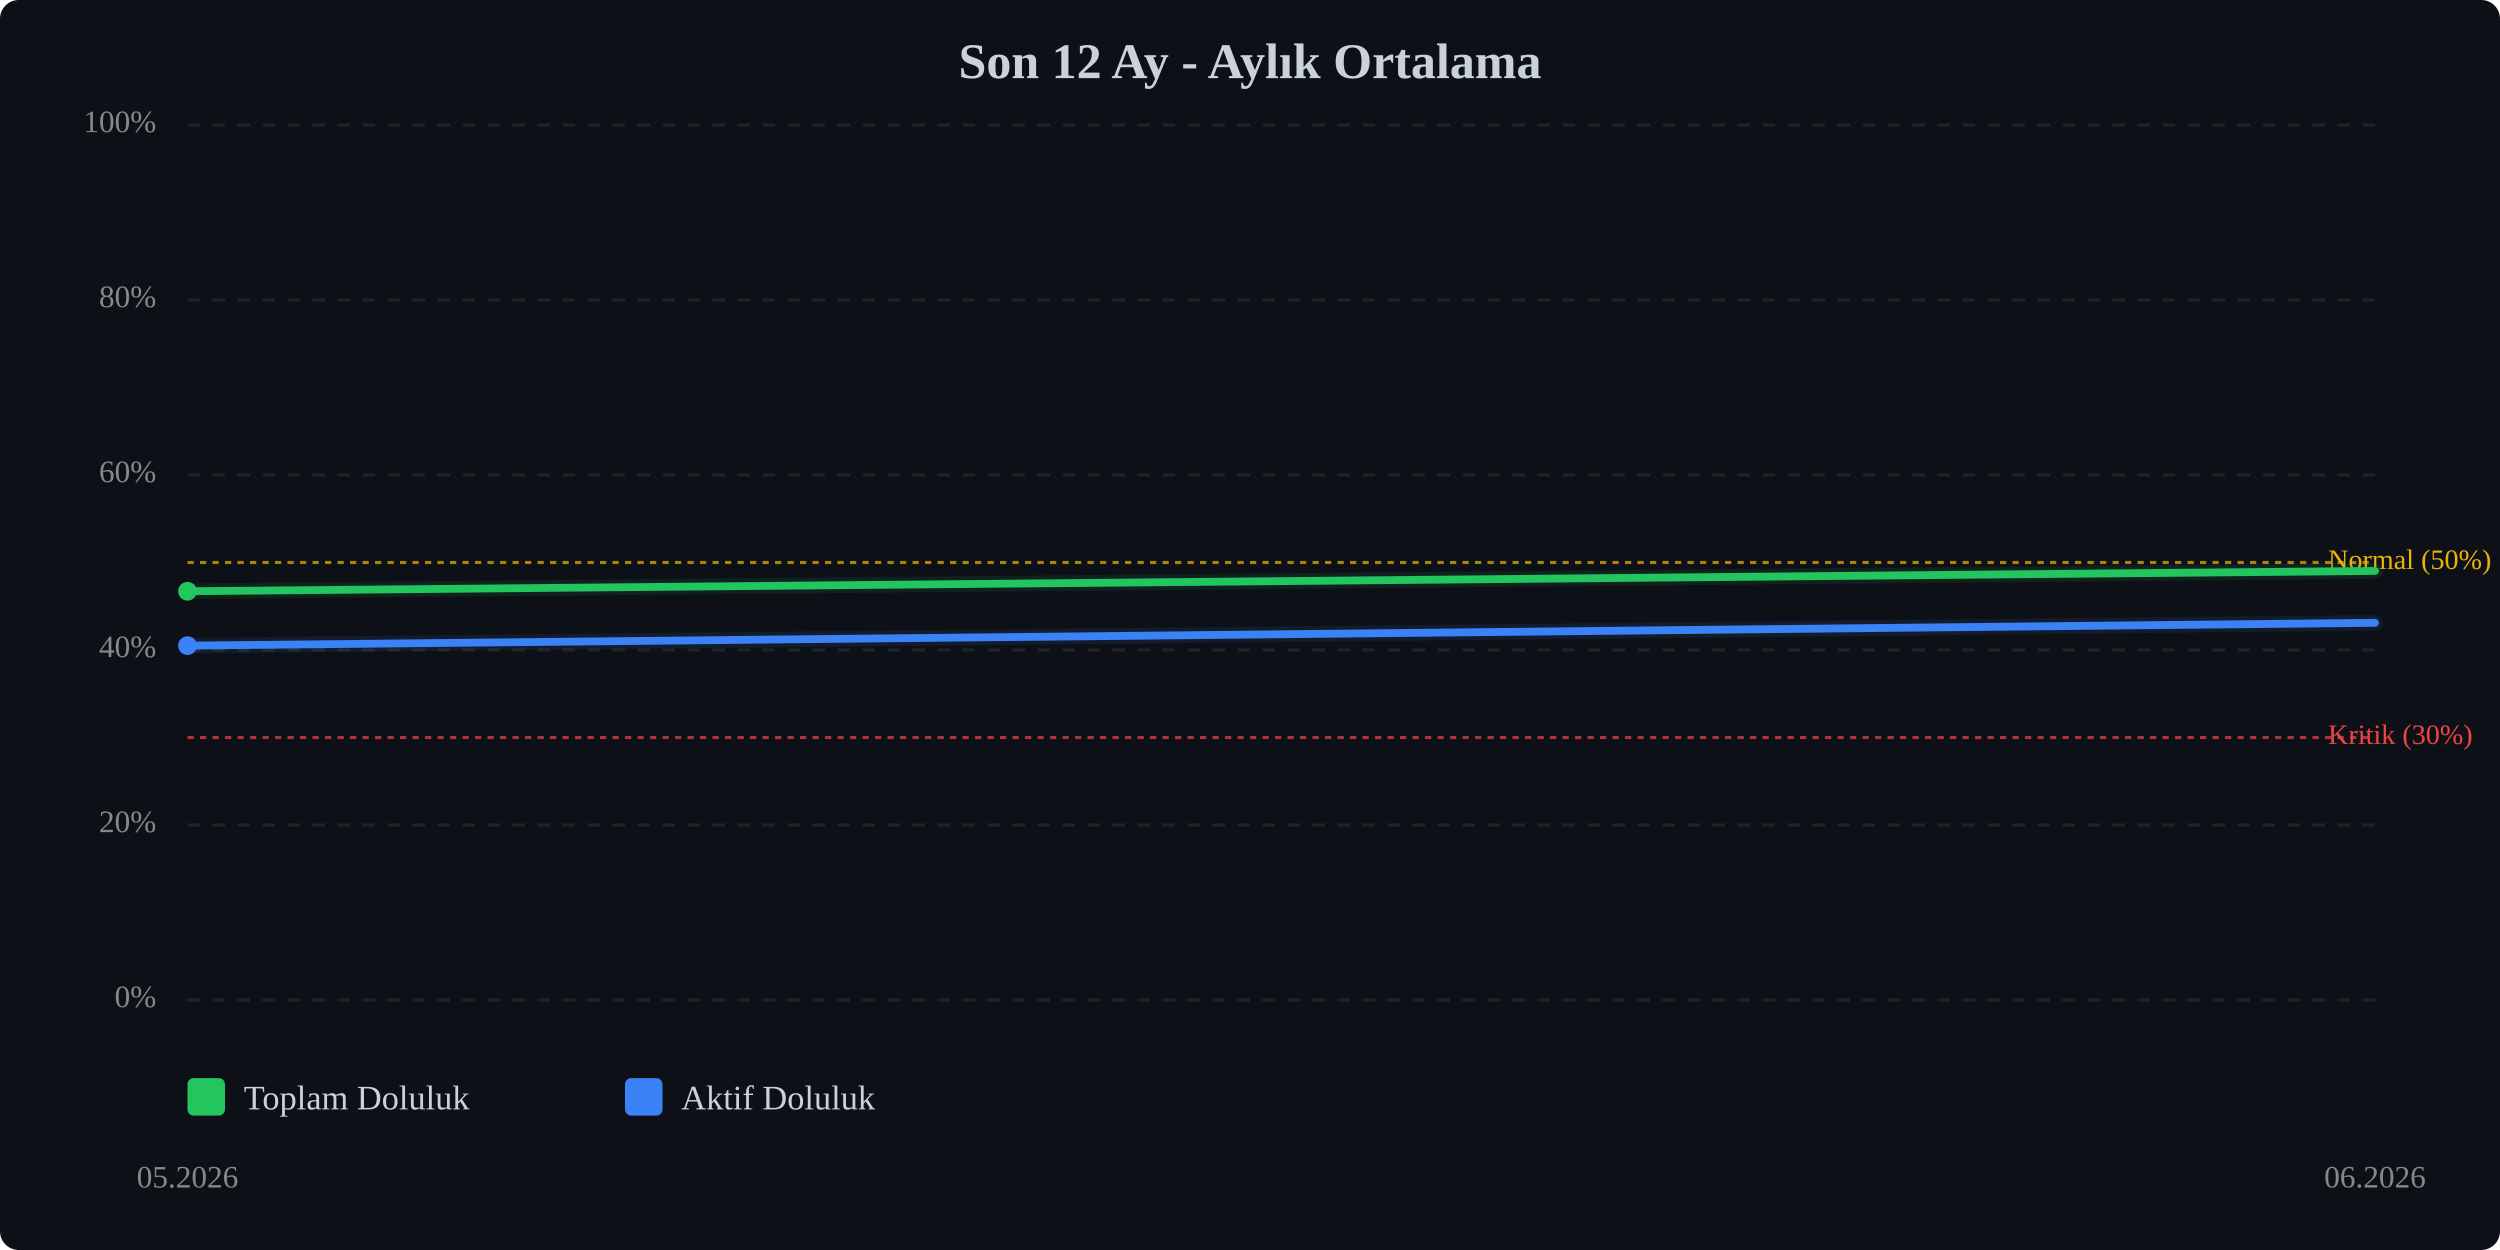
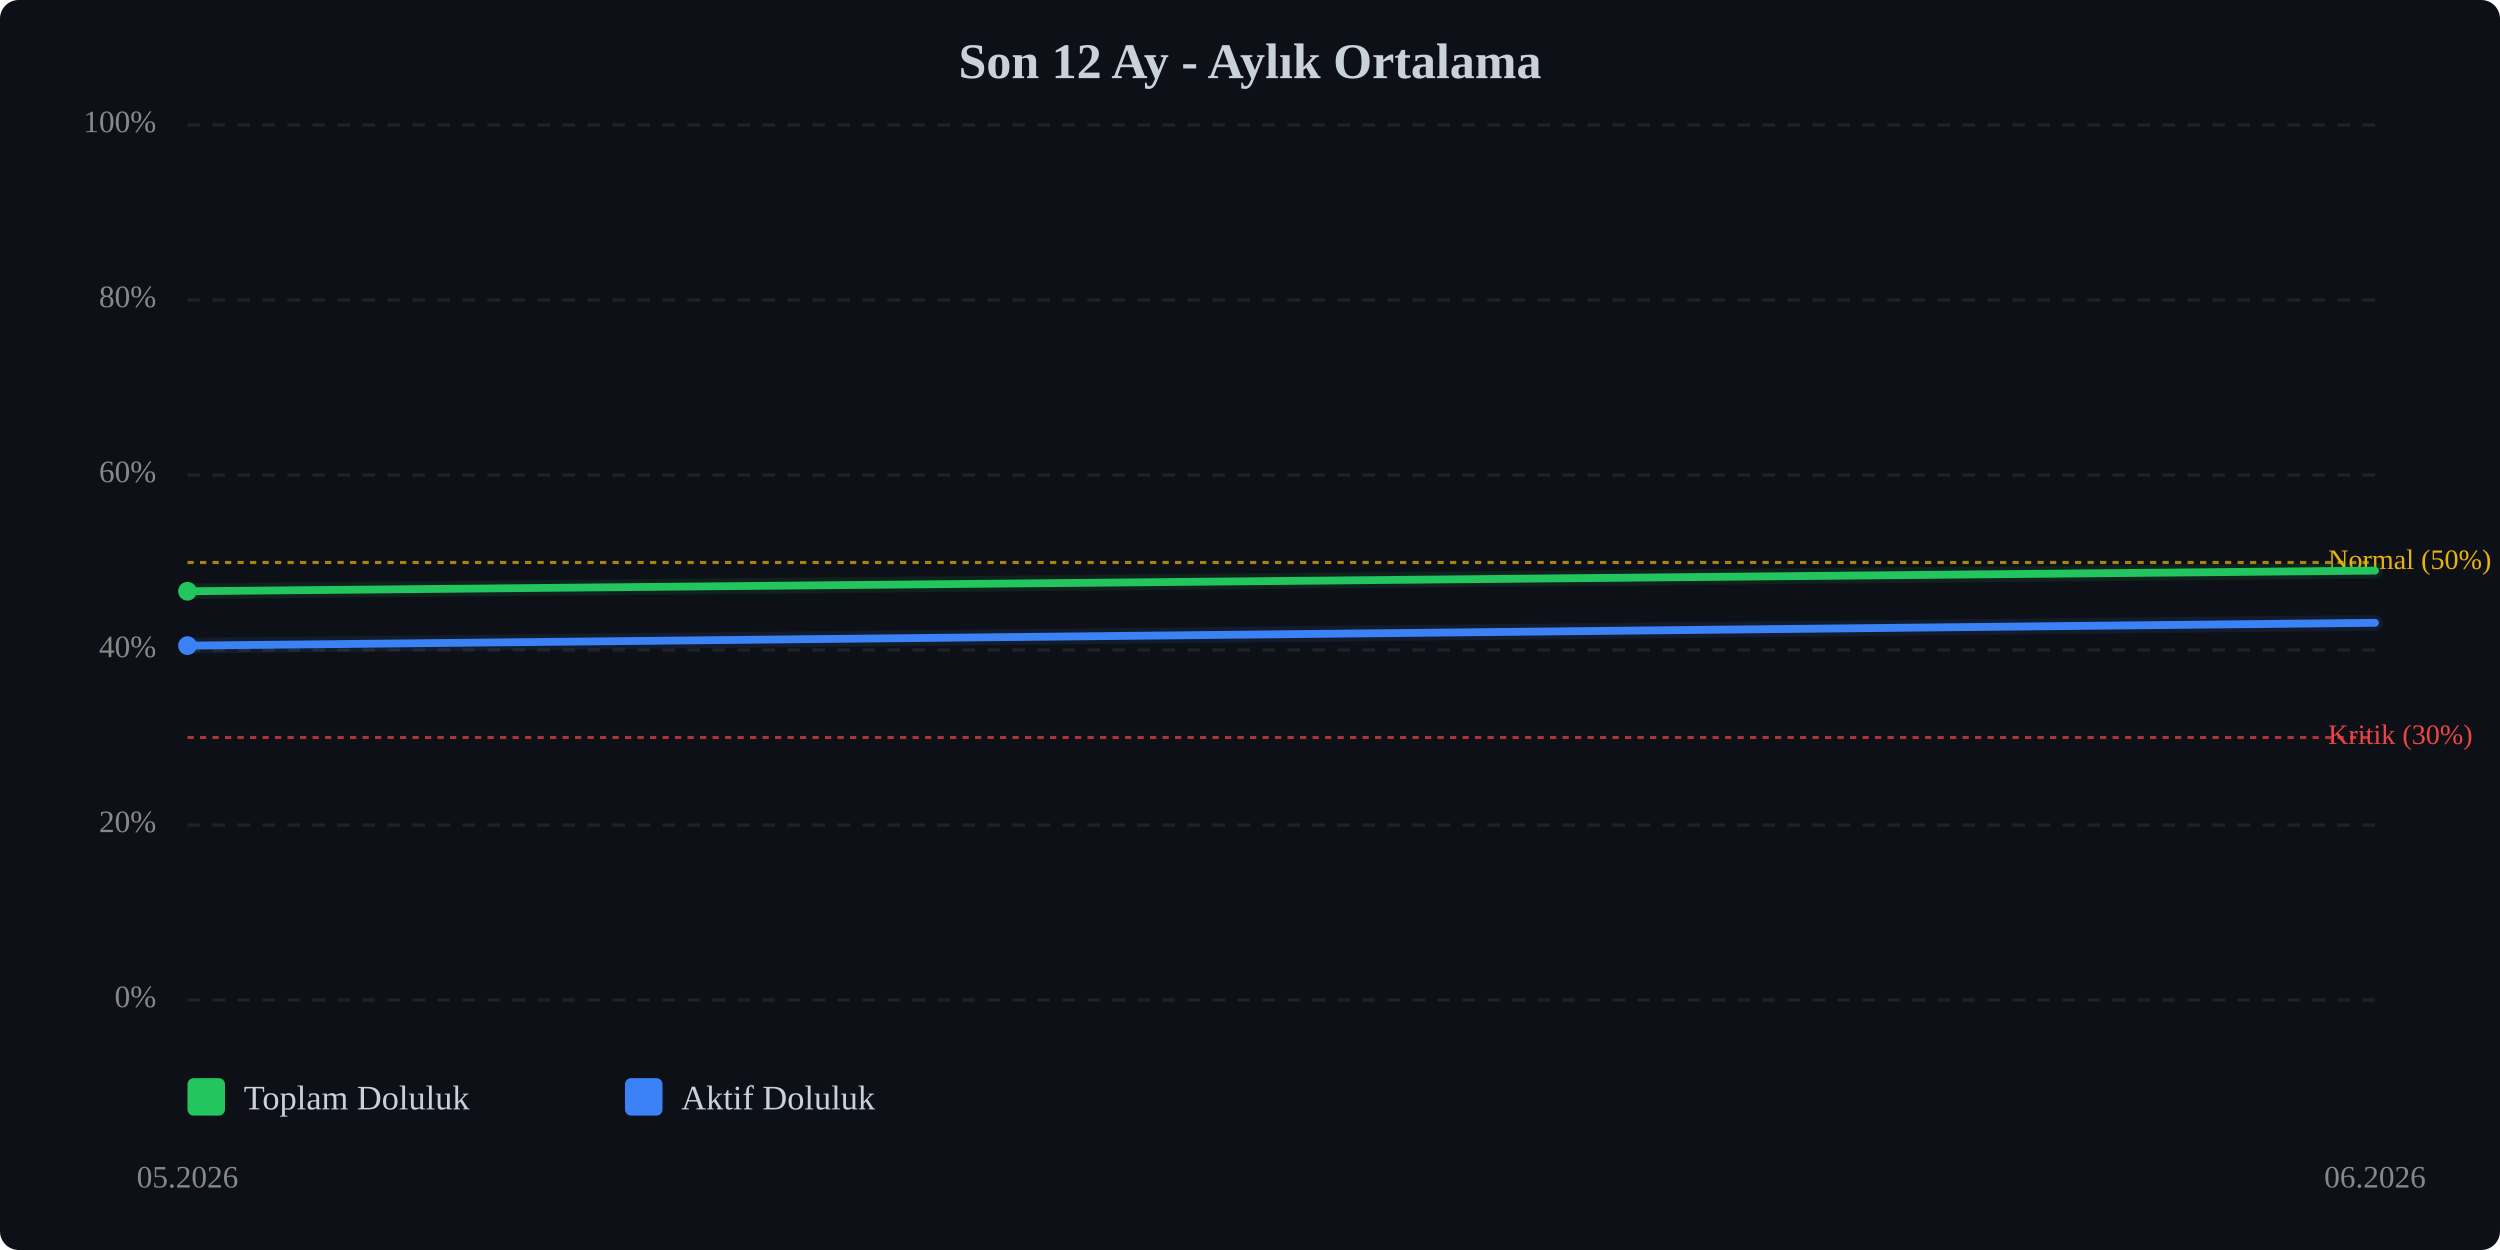
<svg xmlns="http://www.w3.org/2000/svg" viewBox="0 0 800 400" width="100%" style="max-width:800px;">
  <rect width="800" height="400" fill="#0d1117" rx="6" />
  <text x="400.0" y="25" text-anchor="middle" font-size="16" font-weight="bold" fill="#c9d1d9">Son 12 Ay - Aylık Ortalama</text>
  <line x1="60" y1="320.0" x2="760" y2="320.0" stroke="#333" stroke-width="1" stroke-dasharray="4,4" opacity="0.5" />
  <text x="50" y="320.0" text-anchor="end" dominant-baseline="middle" font-size="10" fill="#888">0%</text>
  <line x1="60" y1="264.0" x2="760" y2="264.0" stroke="#333" stroke-width="1" stroke-dasharray="4,4" opacity="0.5" />
  <text x="50" y="264.0" text-anchor="end" dominant-baseline="middle" font-size="10" fill="#888">20%</text>
  <line x1="60" y1="208.0" x2="760" y2="208.0" stroke="#333" stroke-width="1" stroke-dasharray="4,4" opacity="0.5" />
  <text x="50" y="208.0" text-anchor="end" dominant-baseline="middle" font-size="10" fill="#888">40%</text>
  <line x1="60" y1="152.0" x2="760" y2="152.0" stroke="#333" stroke-width="1" stroke-dasharray="4,4" opacity="0.5" />
  <text x="50" y="152.0" text-anchor="end" dominant-baseline="middle" font-size="10" fill="#888">60%</text>
  <line x1="60" y1="96.0" x2="760" y2="96.0" stroke="#333" stroke-width="1" stroke-dasharray="4,4" opacity="0.5" />
  <text x="50" y="96.0" text-anchor="end" dominant-baseline="middle" font-size="10" fill="#888">80%</text>
  <line x1="60" y1="40.0" x2="760" y2="40.0" stroke="#333" stroke-width="1" stroke-dasharray="4,4" opacity="0.5" />
  <text x="50" y="40.0" text-anchor="end" dominant-baseline="middle" font-size="10" fill="#888">100%</text>
  <line x1="60" y1="236.0" x2="760" y2="236.0" stroke="#ef4444" stroke-width="1" stroke-dasharray="2,2" opacity="0.7" />
  <text x="745" y="236.0" dominant-baseline="middle" font-size="9" fill="#ef4444">Kritik (30%)</text>
  <line x1="60" y1="180.0" x2="760" y2="180.0" stroke="#eab308" stroke-width="1" stroke-dasharray="2,2" opacity="0.7" />
  <text x="745" y="180.0" dominant-baseline="middle" font-size="9" fill="#eab308">Normal (50%)</text>
-   <polyline points="60.0,189.2 760.0,182.7" fill="none" stroke="#22c55e" stroke-width="2.5" stroke-linecap="round" stroke-linejoin="round" />
-   <polyline points="60.0,189.2 760.0,182.7" fill="none" stroke="#22c55e" stroke-width="5" opacity="0.1" stroke-linecap="round" stroke-linejoin="round" />
+   <polyline points="60.0,189.2 760.0,182.6" fill="none" stroke="#22c55e" stroke-width="2.5" stroke-linecap="round" stroke-linejoin="round" />
+   <polyline points="60.0,189.2 760.0,182.6" fill="none" stroke="#22c55e" stroke-width="5" opacity="0.1" stroke-linecap="round" stroke-linejoin="round" />
  <polyline points="60.0,206.6 760.0,199.3" fill="none" stroke="#3b82f6" stroke-width="2.5" stroke-linecap="round" stroke-linejoin="round" />
  <polyline points="60.0,206.6 760.0,199.3" fill="none" stroke="#3b82f6" stroke-width="5" opacity="0.1" stroke-linecap="round" stroke-linejoin="round" />
  <circle cx="60.0" cy="189.2" r="3" fill="#22c55e" />
  <circle cx="60.0" cy="206.6" r="3" fill="#3b82f6" />
  <text x="60.0" y="380" text-anchor="middle" font-size="10" fill="#888">05.2026</text>
  <text x="760.0" y="380" text-anchor="middle" font-size="10" fill="#888">06.2026</text>
  <g transform="translate(60, 345)">
    <rect x="0" y="0" width="12" height="12" fill="#22c55e" rx="2" />
    <text x="18" y="10" font-size="11" fill="#c9d1d9">Toplam Doluluk</text>
    <rect x="140" y="0" width="12" height="12" fill="#3b82f6" rx="2" />
    <text x="158" y="10" font-size="11" fill="#c9d1d9">Aktif Doluluk</text>
  </g>
</svg>
